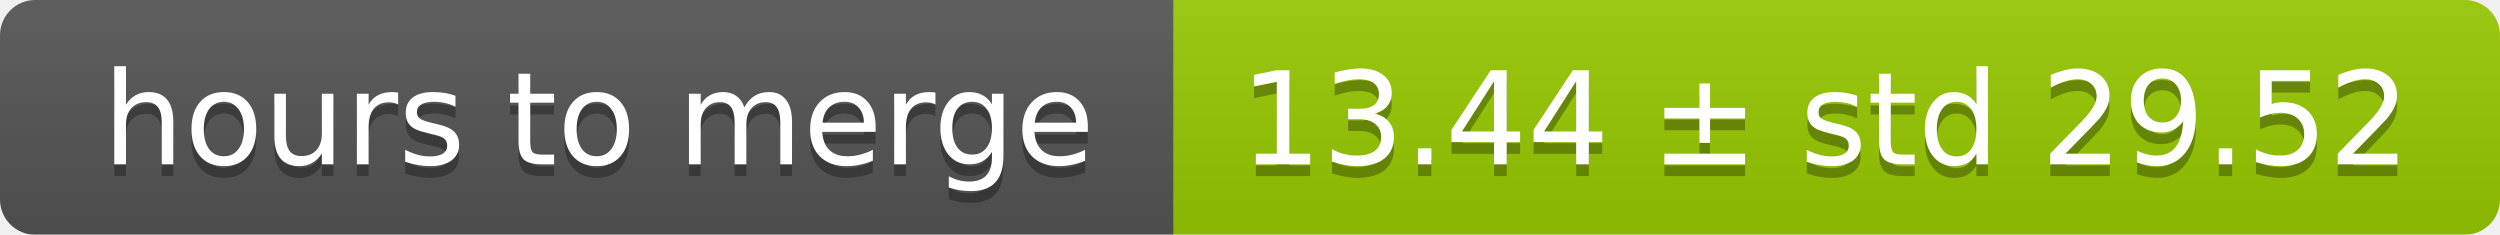
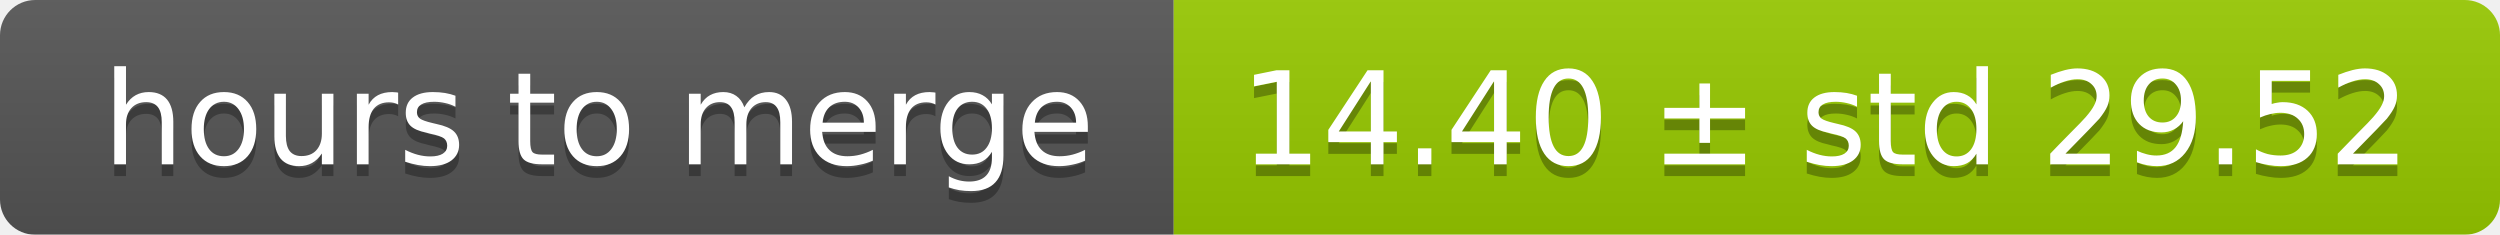
<svg xmlns="http://www.w3.org/2000/svg" width="213" height="20">
  <linearGradient id="smooth" x2="0" y2="100%">
    <stop offset="0" stop-color="#bbb" stop-opacity=".1" />
    <stop offset="1" stop-opacity=".1" />
  </linearGradient>
  <mask id="round">
    <rect width="213" height="20" rx="3" fill="#fff" />
  </mask>
  <g mask="url(#round)">
    <rect width="100" height="20" fill="#555" />
    <rect x="100" width="113" height="20" fill="#97ca00" />
    <rect width="213" height="20" fill="url(#smooth)" />
  </g>
  <g fill="#fff" text-anchor="middle" font-family="DejaVu Sans,Verdana,Geneva,sans-serif" font-size="11">
    <text x="51" y="15" fill="#010101" fill-opacity=".3">hours to merge</text>
    <text x="51" y="14">hours to merge</text>
-     <text x="155.5" y="15" fill="#010101" fill-opacity=".3">13.44 ± std 29.52</text>
-     <text x="155.5" y="14">13.44 ± std 29.52</text>
+     <text x="155.5" y="15" fill="#010101" fill-opacity=".3">14.40 ± std 29.52</text>
+     <text x="155.5" y="14">14.40 ± std 29.52</text>
  </g>
</svg>
